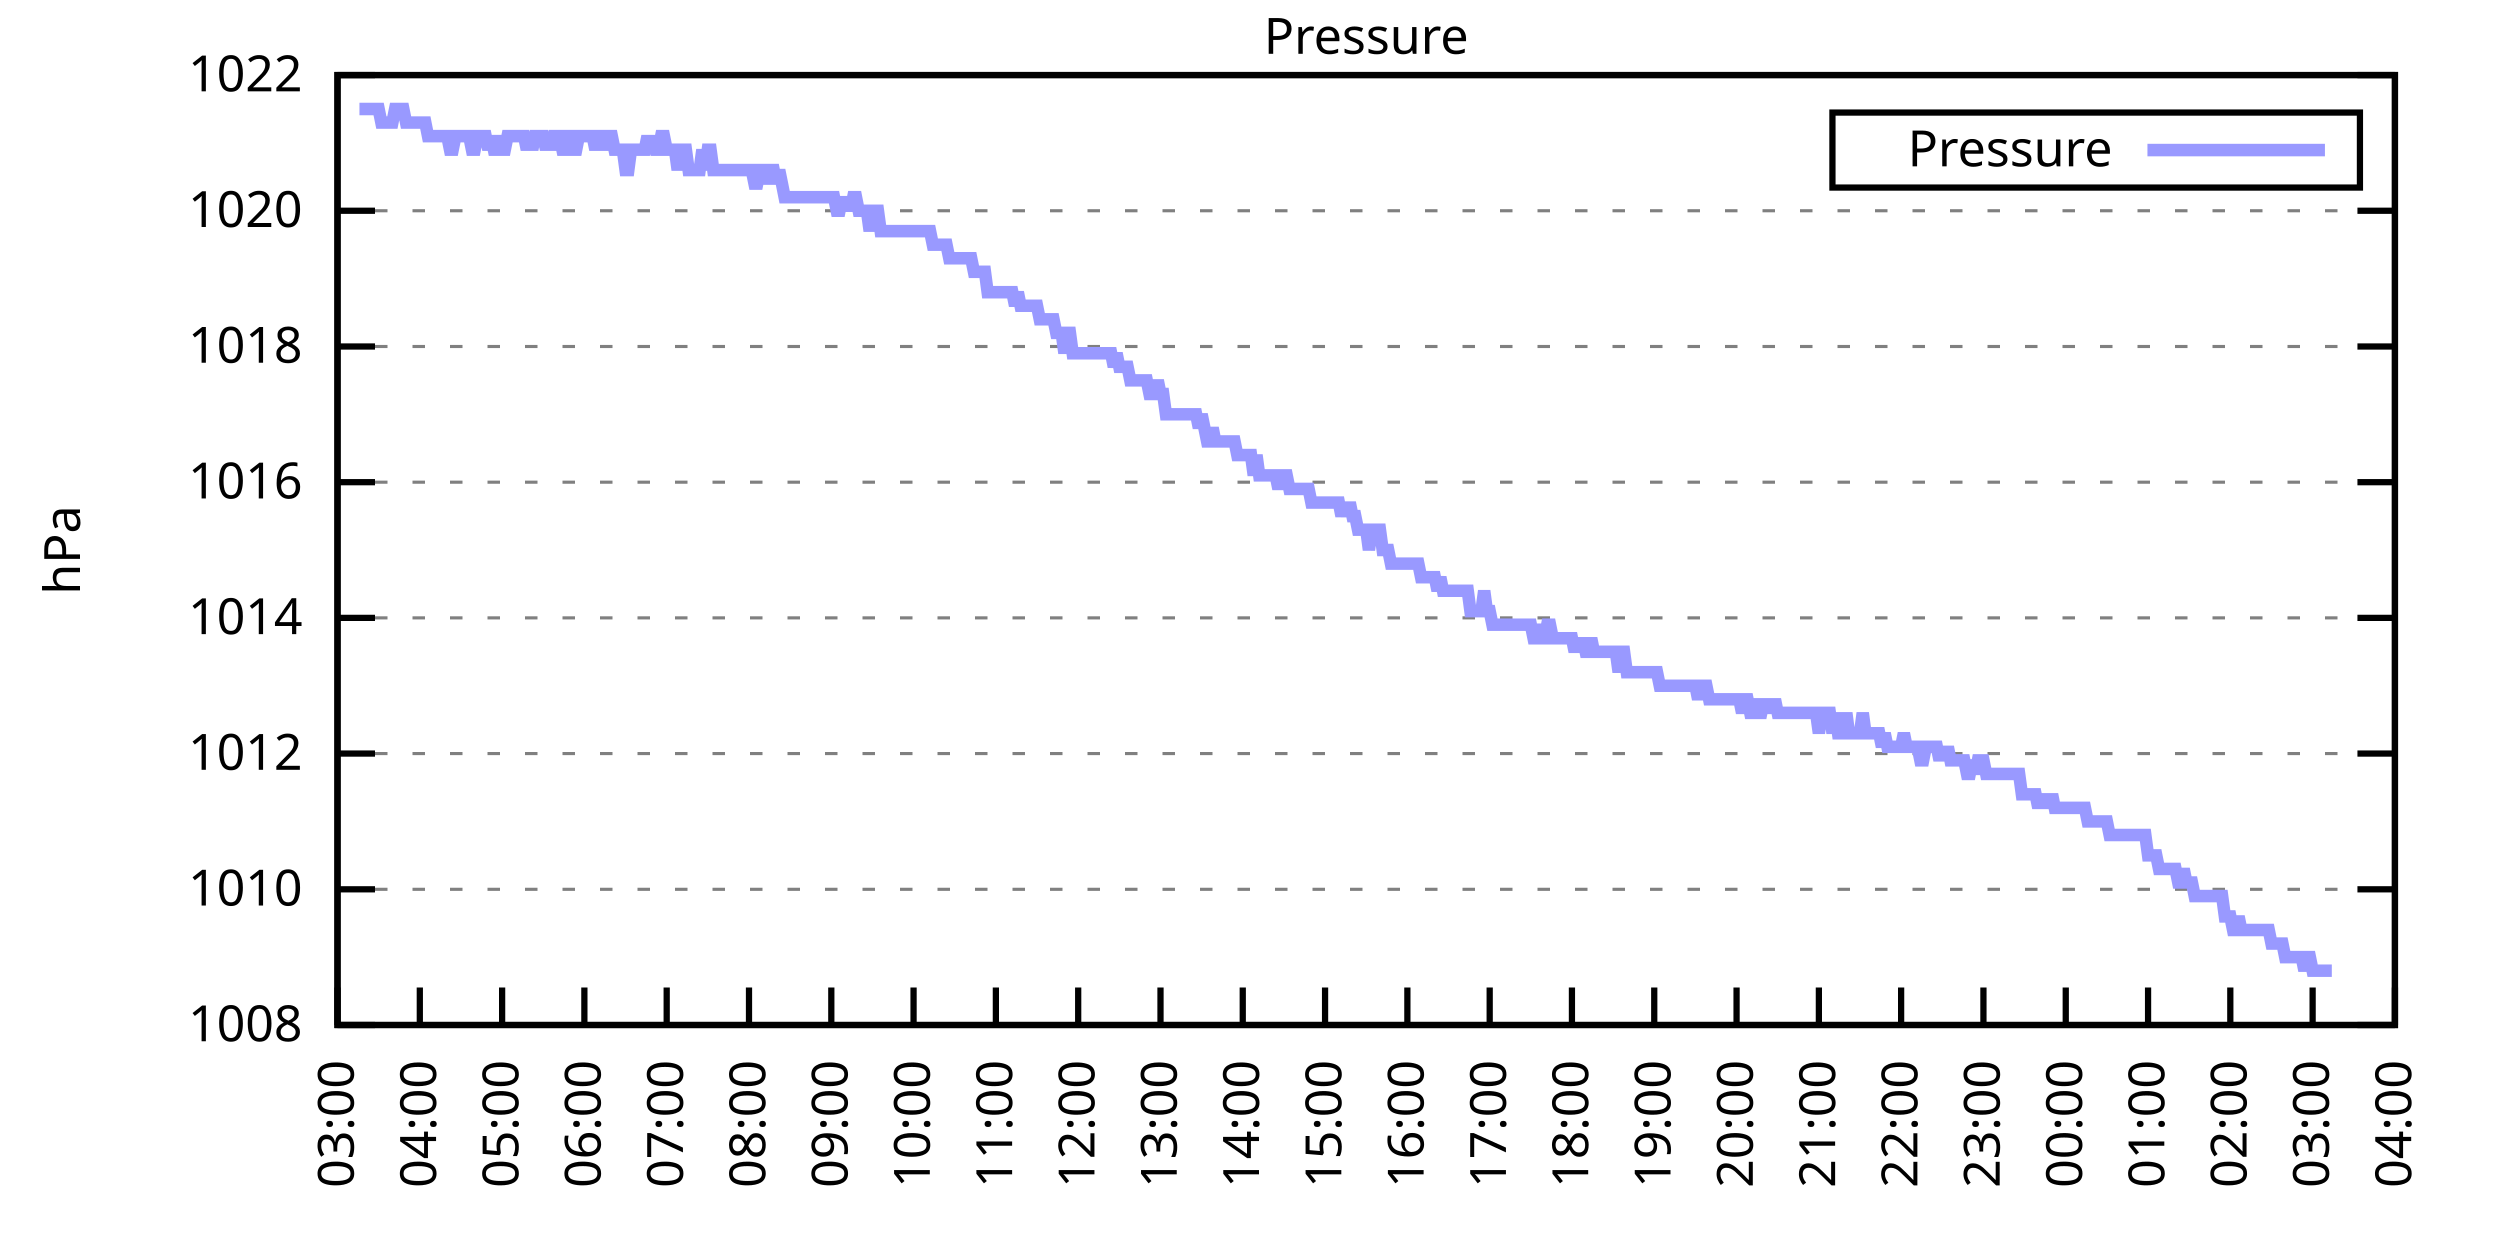
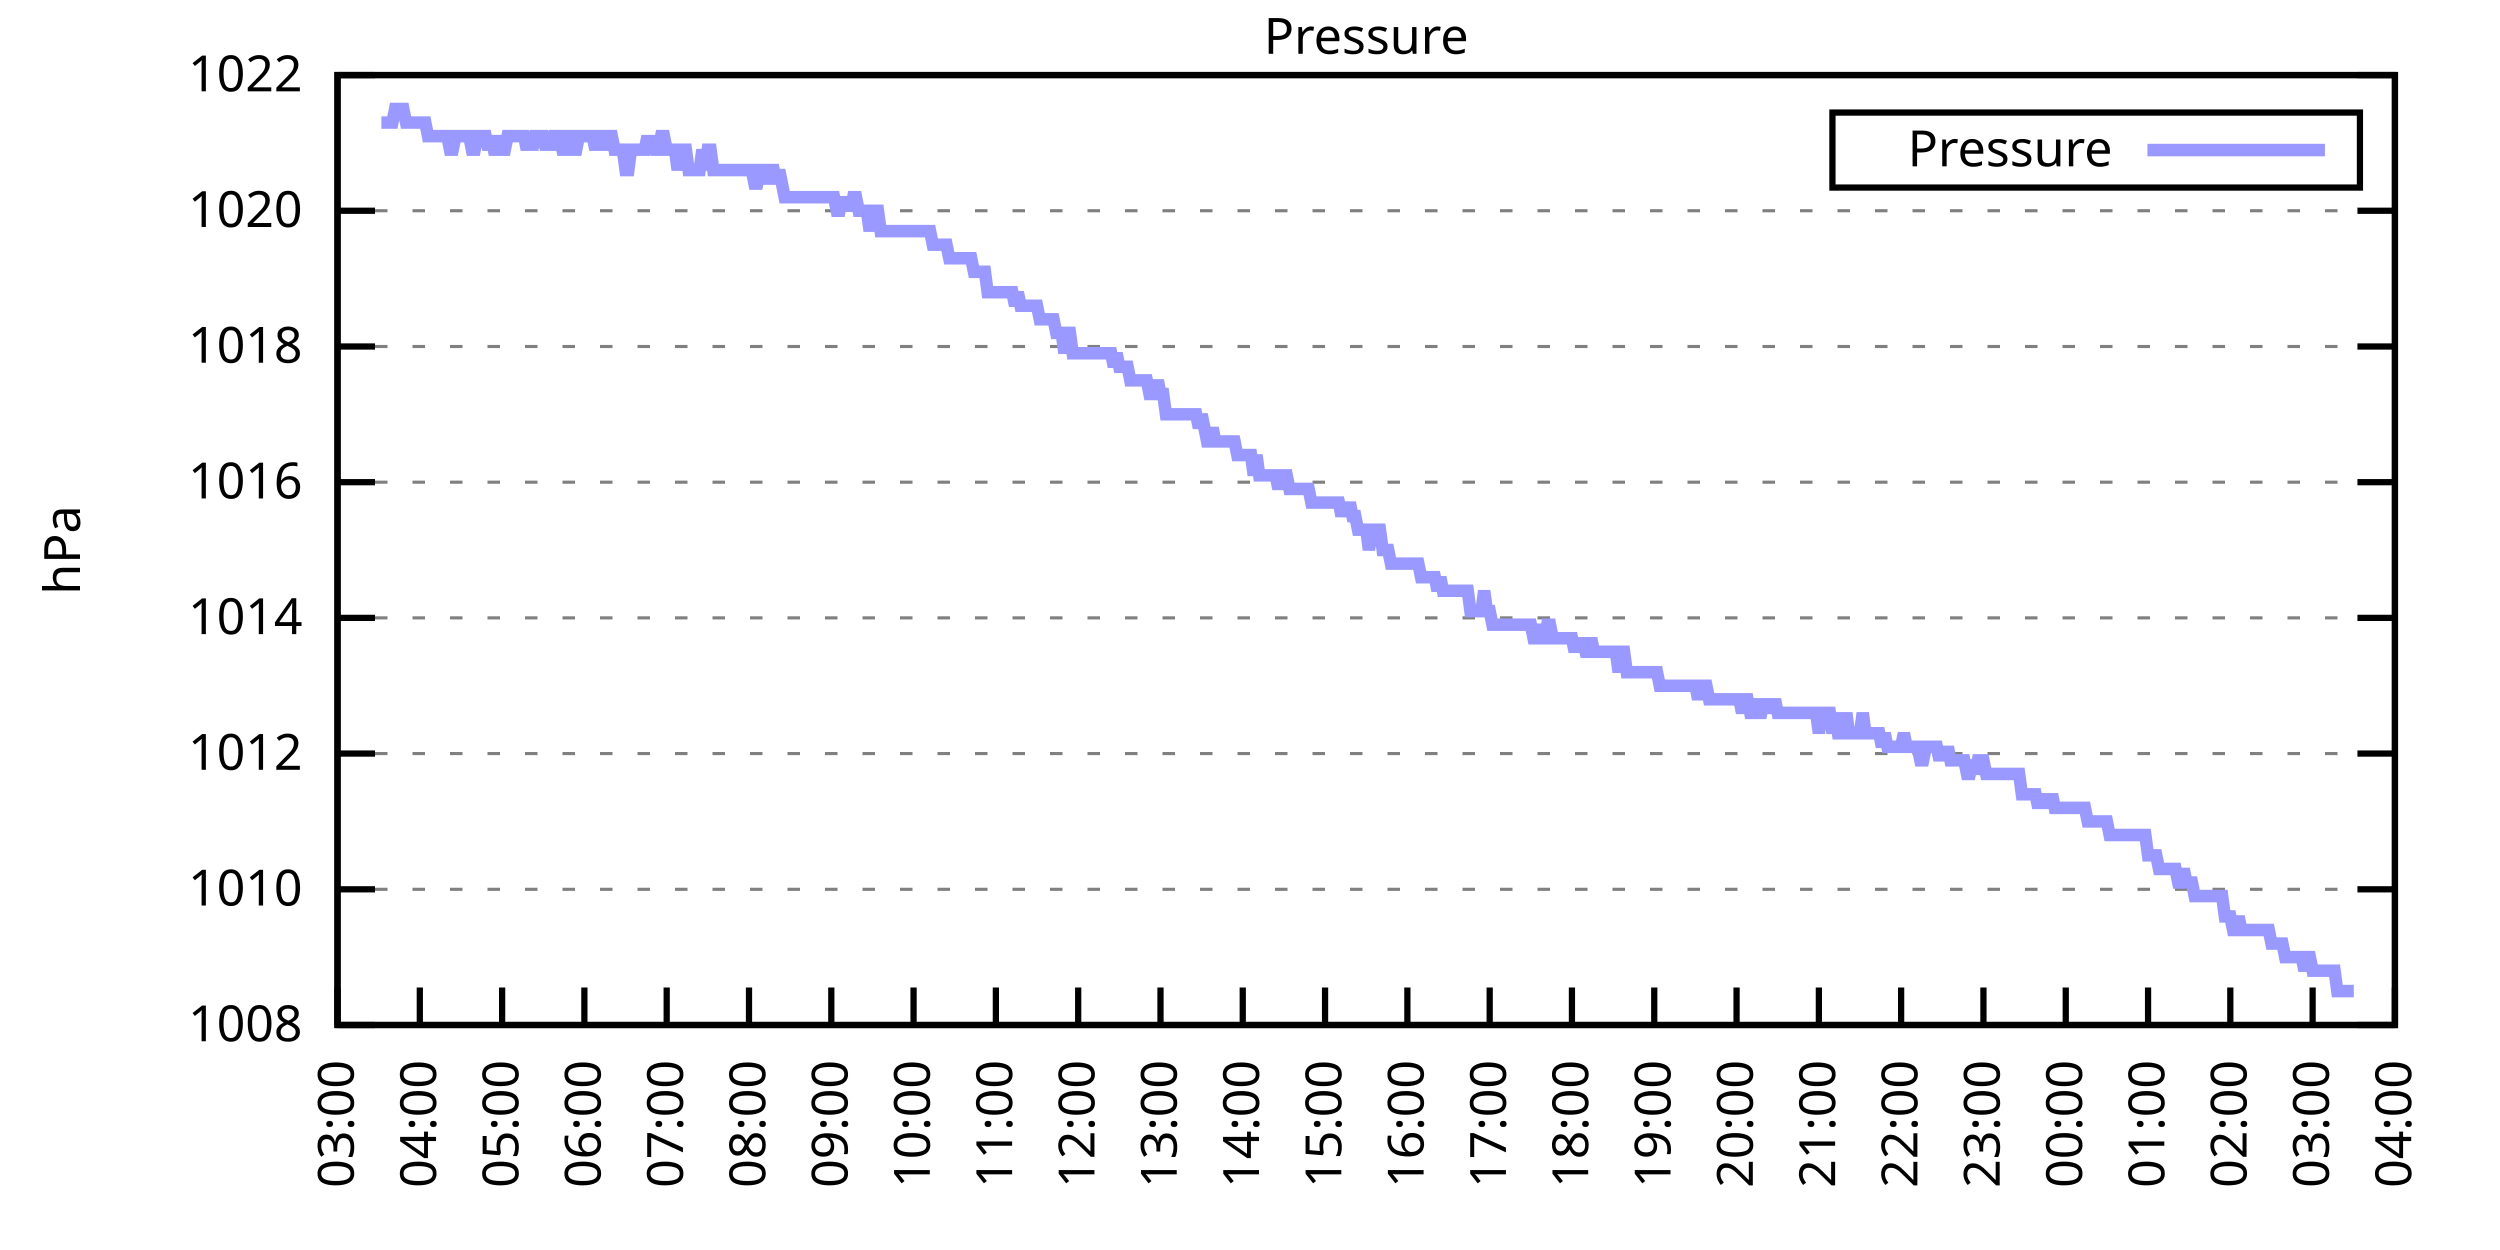
<svg xmlns="http://www.w3.org/2000/svg" xmlns:xlink="http://www.w3.org/1999/xlink" width="400" height="200" viewBox="0 0 400 200">
  <g id="gnuplot_canvas">
    <rect x="0" y="0" width="400" height="200" fill="none" />
    <defs>
      <circle id="gpDot" r="0.5" stroke-width="0.5" stroke="currentColor" />
      <path id="gpPt0" stroke-width="0.333" stroke="currentColor" d="M-1,0 h2 M0,-1 v2" />
      <path id="gpPt1" stroke-width="0.333" stroke="currentColor" d="M-1,-1 L1,1 M1,-1 L-1,1" />
      <path id="gpPt2" stroke-width="0.333" stroke="currentColor" d="M-1,0 L1,0 M0,-1 L0,1 M-1,-1 L1,1 M-1,1 L1,-1" />
      <rect id="gpPt3" stroke-width="0.333" stroke="currentColor" x="-1" y="-1" width="2" height="2" />
      <rect id="gpPt4" stroke-width="0.333" stroke="currentColor" fill="currentColor" x="-1" y="-1" width="2" height="2" />
      <circle id="gpPt5" stroke-width="0.333" stroke="currentColor" cx="0" cy="0" r="1" />
      <use xlink:href="#gpPt5" id="gpPt6" fill="currentColor" stroke="none" />
      <path id="gpPt7" stroke-width="0.333" stroke="currentColor" d="M0,-1.33 L-1.33,0.67 L1.33,0.67 z" />
      <use xlink:href="#gpPt7" id="gpPt8" fill="currentColor" stroke="none" />
      <use xlink:href="#gpPt7" id="gpPt9" stroke="currentColor" transform="rotate(180)" />
      <use xlink:href="#gpPt9" id="gpPt10" fill="currentColor" stroke="none" />
      <use xlink:href="#gpPt3" id="gpPt11" stroke="currentColor" transform="rotate(45)" />
      <use xlink:href="#gpPt11" id="gpPt12" fill="currentColor" stroke="none" />
      <path id="gpPt13" stroke-width="0.333" stroke="currentColor" d="M0,1.330 L1.265,0.411 L0.782,-1.067 L-0.782,-1.076 L-1.265,0.411 z" />
      <use xlink:href="#gpPt13" id="gpPt14" fill="currentColor" stroke="none" />
      <filter id="textbox" filterUnits="objectBoundingBox" x="0" y="0" height="1" width="1">
        <feFlood flood-color="white" flood-opacity="1" result="bgnd" />
        <feComposite in="SourceGraphic" in2="bgnd" operator="atop" />
      </filter>
      <filter id="greybox" filterUnits="objectBoundingBox" x="0" y="0" height="1" width="1">
        <feFlood flood-color="lightgrey" flood-opacity="1" result="grey" />
        <feComposite in="SourceGraphic" in2="grey" operator="atop" />
      </filter>
    </defs>
    <g fill="none" color="white" stroke="currentColor" stroke-width="1.00" stroke-linecap="butt" stroke-linejoin="miter">
</g>
    <g fill="none" color="black" stroke="currentColor" stroke-width="1.00" stroke-linecap="butt" stroke-linejoin="miter">
      <g stroke="none" shape-rendering="crispEdges">
        <polygon fill="rgb(255, 255, 255)" points="54.00,164.00 383.18,164.00 383.18,12.02 54.00,12.02 " />
      </g>
    </g>
    <g fill="none" color="black" stroke="currentColor" stroke-width="1.00" stroke-linecap="butt" stroke-linejoin="miter">
</g>
    <g fill="none" color="black" stroke="black" stroke-width="0.50" stroke-linecap="butt" stroke-linejoin="miter">
</g>
    <g fill="none" color="gray" stroke="currentColor" stroke-width="0.50" stroke-linecap="butt" stroke-linejoin="miter">
      <path stroke="gray" stroke-dasharray="2,4" class="gridline" d="M54.00,164.00 L383.19,164.00  " />
    </g>
    <g fill="none" color="gray" stroke="gray" stroke-width="1.00" stroke-linecap="butt" stroke-linejoin="miter">
</g>
    <g fill="none" color="black" stroke="currentColor" stroke-width="1.00" stroke-linecap="butt" stroke-linejoin="miter">
      <path stroke="black" d="M54.00,164.00 L60.00,164.00 M383.19,164.00 L377.19,164.00  " />
      <g transform="translate(48.40,166.60)" stroke="none" fill="black" font-family="Sans" font-size="8.00" text-anchor="end">
        <text>
          <tspan font-family="Sans"> 1008</tspan>
        </text>
      </g>
    </g>
    <g fill="none" color="black" stroke="currentColor" stroke-width="1.00" stroke-linecap="butt" stroke-linejoin="miter">
</g>
    <g fill="none" color="black" stroke="black" stroke-width="0.50" stroke-linecap="butt" stroke-linejoin="miter">
</g>
    <g fill="none" color="gray" stroke="currentColor" stroke-width="0.50" stroke-linecap="butt" stroke-linejoin="miter">
      <path stroke="gray" stroke-dasharray="2,4" class="gridline" d="M54.00,142.29 L383.19,142.29  " />
    </g>
    <g fill="none" color="gray" stroke="gray" stroke-width="1.00" stroke-linecap="butt" stroke-linejoin="miter">
</g>
    <g fill="none" color="black" stroke="currentColor" stroke-width="1.00" stroke-linecap="butt" stroke-linejoin="miter">
      <path stroke="black" d="M54.00,142.29 L60.00,142.29 M383.19,142.29 L377.19,142.29  " />
      <g transform="translate(48.40,144.89)" stroke="none" fill="black" font-family="Sans" font-size="8.00" text-anchor="end">
        <text>
          <tspan font-family="Sans"> 1010</tspan>
        </text>
      </g>
    </g>
    <g fill="none" color="black" stroke="currentColor" stroke-width="1.00" stroke-linecap="butt" stroke-linejoin="miter">
</g>
    <g fill="none" color="black" stroke="black" stroke-width="0.50" stroke-linecap="butt" stroke-linejoin="miter">
</g>
    <g fill="none" color="gray" stroke="currentColor" stroke-width="0.50" stroke-linecap="butt" stroke-linejoin="miter">
      <path stroke="gray" stroke-dasharray="2,4" class="gridline" d="M54.00,120.57 L383.19,120.57  " />
    </g>
    <g fill="none" color="gray" stroke="gray" stroke-width="1.00" stroke-linecap="butt" stroke-linejoin="miter">
</g>
    <g fill="none" color="black" stroke="currentColor" stroke-width="1.00" stroke-linecap="butt" stroke-linejoin="miter">
      <path stroke="black" d="M54.00,120.57 L60.00,120.57 M383.19,120.57 L377.19,120.57  " />
      <g transform="translate(48.40,123.17)" stroke="none" fill="black" font-family="Sans" font-size="8.00" text-anchor="end">
        <text>
          <tspan font-family="Sans"> 1012</tspan>
        </text>
      </g>
    </g>
    <g fill="none" color="black" stroke="currentColor" stroke-width="1.00" stroke-linecap="butt" stroke-linejoin="miter">
</g>
    <g fill="none" color="black" stroke="black" stroke-width="0.50" stroke-linecap="butt" stroke-linejoin="miter">
</g>
    <g fill="none" color="gray" stroke="currentColor" stroke-width="0.50" stroke-linecap="butt" stroke-linejoin="miter">
      <path stroke="gray" stroke-dasharray="2,4" class="gridline" d="M54.00,98.86 L383.19,98.86  " />
    </g>
    <g fill="none" color="gray" stroke="gray" stroke-width="1.00" stroke-linecap="butt" stroke-linejoin="miter">
</g>
    <g fill="none" color="black" stroke="currentColor" stroke-width="1.00" stroke-linecap="butt" stroke-linejoin="miter">
      <path stroke="black" d="M54.00,98.86 L60.00,98.86 M383.19,98.86 L377.19,98.86  " />
      <g transform="translate(48.40,101.46)" stroke="none" fill="black" font-family="Sans" font-size="8.00" text-anchor="end">
        <text>
          <tspan font-family="Sans"> 1014</tspan>
        </text>
      </g>
    </g>
    <g fill="none" color="black" stroke="currentColor" stroke-width="1.00" stroke-linecap="butt" stroke-linejoin="miter">
</g>
    <g fill="none" color="black" stroke="black" stroke-width="0.50" stroke-linecap="butt" stroke-linejoin="miter">
</g>
    <g fill="none" color="gray" stroke="currentColor" stroke-width="0.50" stroke-linecap="butt" stroke-linejoin="miter">
      <path stroke="gray" stroke-dasharray="2,4" class="gridline" d="M54.00,77.15 L383.19,77.15  " />
    </g>
    <g fill="none" color="gray" stroke="gray" stroke-width="1.00" stroke-linecap="butt" stroke-linejoin="miter">
</g>
    <g fill="none" color="black" stroke="currentColor" stroke-width="1.00" stroke-linecap="butt" stroke-linejoin="miter">
      <path stroke="black" d="M54.00,77.15 L60.00,77.15 M383.19,77.15 L377.19,77.15  " />
      <g transform="translate(48.40,79.75)" stroke="none" fill="black" font-family="Sans" font-size="8.00" text-anchor="end">
        <text>
          <tspan font-family="Sans"> 1016</tspan>
        </text>
      </g>
    </g>
    <g fill="none" color="black" stroke="currentColor" stroke-width="1.00" stroke-linecap="butt" stroke-linejoin="miter">
</g>
    <g fill="none" color="black" stroke="black" stroke-width="0.50" stroke-linecap="butt" stroke-linejoin="miter">
</g>
    <g fill="none" color="gray" stroke="currentColor" stroke-width="0.50" stroke-linecap="butt" stroke-linejoin="miter">
      <path stroke="gray" stroke-dasharray="2,4" class="gridline" d="M54.00,55.44 L383.19,55.44  " />
    </g>
    <g fill="none" color="gray" stroke="gray" stroke-width="1.00" stroke-linecap="butt" stroke-linejoin="miter">
</g>
    <g fill="none" color="black" stroke="currentColor" stroke-width="1.00" stroke-linecap="butt" stroke-linejoin="miter">
      <path stroke="black" d="M54.00,55.44 L60.00,55.44 M383.19,55.44 L377.19,55.44  " />
      <g transform="translate(48.40,58.04)" stroke="none" fill="black" font-family="Sans" font-size="8.00" text-anchor="end">
        <text>
          <tspan font-family="Sans"> 1018</tspan>
        </text>
      </g>
    </g>
    <g fill="none" color="black" stroke="currentColor" stroke-width="1.00" stroke-linecap="butt" stroke-linejoin="miter">
</g>
    <g fill="none" color="black" stroke="black" stroke-width="0.50" stroke-linecap="butt" stroke-linejoin="miter">
</g>
    <g fill="none" color="gray" stroke="currentColor" stroke-width="0.50" stroke-linecap="butt" stroke-linejoin="miter">
      <path stroke="gray" stroke-dasharray="2,4" class="gridline" d="M54.00,33.72 L383.19,33.72  " />
    </g>
    <g fill="none" color="gray" stroke="gray" stroke-width="1.00" stroke-linecap="butt" stroke-linejoin="miter">
</g>
    <g fill="none" color="black" stroke="currentColor" stroke-width="1.00" stroke-linecap="butt" stroke-linejoin="miter">
      <path stroke="black" d="M54.00,33.72 L60.00,33.72 M383.19,33.72 L377.19,33.72  " />
      <g transform="translate(48.40,36.32)" stroke="none" fill="black" font-family="Sans" font-size="8.00" text-anchor="end">
        <text>
          <tspan font-family="Sans"> 1020</tspan>
        </text>
      </g>
    </g>
    <g fill="none" color="black" stroke="currentColor" stroke-width="1.00" stroke-linecap="butt" stroke-linejoin="miter">
</g>
    <g fill="none" color="black" stroke="black" stroke-width="0.50" stroke-linecap="butt" stroke-linejoin="miter">
</g>
    <g fill="none" color="gray" stroke="currentColor" stroke-width="0.50" stroke-linecap="butt" stroke-linejoin="miter">
      <path stroke="gray" stroke-dasharray="2,4" class="gridline" d="M54.00,12.01 L383.19,12.01  " />
    </g>
    <g fill="none" color="gray" stroke="gray" stroke-width="1.00" stroke-linecap="butt" stroke-linejoin="miter">
</g>
    <g fill="none" color="black" stroke="currentColor" stroke-width="1.00" stroke-linecap="butt" stroke-linejoin="miter">
      <path stroke="black" d="M54.00,12.01 L60.00,12.01 M383.19,12.01 L377.19,12.01  " />
      <g transform="translate(48.40,14.61)" stroke="none" fill="black" font-family="Sans" font-size="8.00" text-anchor="end">
        <text>
          <tspan font-family="Sans"> 1022</tspan>
        </text>
      </g>
    </g>
    <g fill="none" color="black" stroke="currentColor" stroke-width="1.00" stroke-linecap="butt" stroke-linejoin="miter">
      <path stroke="black" d="M54.00,164.00 L54.00,158.00  " />
      <g transform="translate(56.60,169.60) rotate(270.00)" stroke="none" fill="black" font-family="Sans" font-size="8.00" text-anchor="end">
        <text>
          <tspan font-family="Sans">03:00</tspan>
        </text>
      </g>
    </g>
    <g fill="none" color="black" stroke="currentColor" stroke-width="1.00" stroke-linecap="butt" stroke-linejoin="miter">
      <path stroke="black" d="M67.17,164.00 L67.17,158.00  " />
      <g transform="translate(69.77,169.60) rotate(270.00)" stroke="none" fill="black" font-family="Sans" font-size="8.00" text-anchor="end">
        <text>
          <tspan font-family="Sans">04:00</tspan>
        </text>
      </g>
    </g>
    <g fill="none" color="black" stroke="currentColor" stroke-width="1.00" stroke-linecap="butt" stroke-linejoin="miter">
      <path stroke="black" d="M80.34,164.00 L80.34,158.00  " />
      <g transform="translate(82.94,169.60) rotate(270.00)" stroke="none" fill="black" font-family="Sans" font-size="8.00" text-anchor="end">
        <text>
          <tspan font-family="Sans">05:00</tspan>
        </text>
      </g>
    </g>
    <g fill="none" color="black" stroke="currentColor" stroke-width="1.00" stroke-linecap="butt" stroke-linejoin="miter">
      <path stroke="black" d="M93.50,164.00 L93.50,158.00  " />
      <g transform="translate(96.10,169.60) rotate(270.00)" stroke="none" fill="black" font-family="Sans" font-size="8.00" text-anchor="end">
        <text>
          <tspan font-family="Sans">06:00</tspan>
        </text>
      </g>
    </g>
    <g fill="none" color="black" stroke="currentColor" stroke-width="1.00" stroke-linecap="butt" stroke-linejoin="miter">
      <path stroke="black" d="M106.67,164.00 L106.67,158.00  " />
      <g transform="translate(109.27,169.60) rotate(270.00)" stroke="none" fill="black" font-family="Sans" font-size="8.00" text-anchor="end">
        <text>
          <tspan font-family="Sans">07:00</tspan>
        </text>
      </g>
    </g>
    <g fill="none" color="black" stroke="currentColor" stroke-width="1.00" stroke-linecap="butt" stroke-linejoin="miter">
      <path stroke="black" d="M119.84,164.00 L119.84,158.00  " />
      <g transform="translate(122.44,169.60) rotate(270.00)" stroke="none" fill="black" font-family="Sans" font-size="8.00" text-anchor="end">
        <text>
          <tspan font-family="Sans">08:00</tspan>
        </text>
      </g>
    </g>
    <g fill="none" color="black" stroke="currentColor" stroke-width="1.00" stroke-linecap="butt" stroke-linejoin="miter">
      <path stroke="black" d="M133.01,164.00 L133.01,158.00  " />
      <g transform="translate(135.61,169.60) rotate(270.00)" stroke="none" fill="black" font-family="Sans" font-size="8.00" text-anchor="end">
        <text>
          <tspan font-family="Sans">09:00</tspan>
        </text>
      </g>
    </g>
    <g fill="none" color="black" stroke="currentColor" stroke-width="1.00" stroke-linecap="butt" stroke-linejoin="miter">
      <path stroke="black" d="M146.17,164.00 L146.17,158.00  " />
      <g transform="translate(148.77,169.60) rotate(270.00)" stroke="none" fill="black" font-family="Sans" font-size="8.00" text-anchor="end">
        <text>
          <tspan font-family="Sans">10:00</tspan>
        </text>
      </g>
    </g>
    <g fill="none" color="black" stroke="currentColor" stroke-width="1.00" stroke-linecap="butt" stroke-linejoin="miter">
      <path stroke="black" d="M159.34,164.00 L159.34,158.00  " />
      <g transform="translate(161.94,169.60) rotate(270.00)" stroke="none" fill="black" font-family="Sans" font-size="8.00" text-anchor="end">
        <text>
          <tspan font-family="Sans">11:00</tspan>
        </text>
      </g>
    </g>
    <g fill="none" color="black" stroke="currentColor" stroke-width="1.00" stroke-linecap="butt" stroke-linejoin="miter">
      <path stroke="black" d="M172.51,164.00 L172.51,158.00  " />
      <g transform="translate(175.11,169.60) rotate(270.00)" stroke="none" fill="black" font-family="Sans" font-size="8.00" text-anchor="end">
        <text>
          <tspan font-family="Sans">12:00</tspan>
        </text>
      </g>
    </g>
    <g fill="none" color="black" stroke="currentColor" stroke-width="1.00" stroke-linecap="butt" stroke-linejoin="miter">
      <path stroke="black" d="M185.68,164.00 L185.68,158.00  " />
      <g transform="translate(188.28,169.60) rotate(270.00)" stroke="none" fill="black" font-family="Sans" font-size="8.00" text-anchor="end">
        <text>
          <tspan font-family="Sans">13:00</tspan>
        </text>
      </g>
    </g>
    <g fill="none" color="black" stroke="currentColor" stroke-width="1.00" stroke-linecap="butt" stroke-linejoin="miter">
      <path stroke="black" d="M198.84,164.00 L198.84,158.00  " />
      <g transform="translate(201.44,169.60) rotate(270.00)" stroke="none" fill="black" font-family="Sans" font-size="8.00" text-anchor="end">
        <text>
          <tspan font-family="Sans">14:00</tspan>
        </text>
      </g>
    </g>
    <g fill="none" color="black" stroke="currentColor" stroke-width="1.00" stroke-linecap="butt" stroke-linejoin="miter">
      <path stroke="black" d="M212.01,164.00 L212.01,158.00  " />
      <g transform="translate(214.61,169.60) rotate(270.00)" stroke="none" fill="black" font-family="Sans" font-size="8.00" text-anchor="end">
        <text>
          <tspan font-family="Sans">15:00</tspan>
        </text>
      </g>
    </g>
    <g fill="none" color="black" stroke="currentColor" stroke-width="1.00" stroke-linecap="butt" stroke-linejoin="miter">
      <path stroke="black" d="M225.18,164.00 L225.18,158.00  " />
      <g transform="translate(227.78,169.60) rotate(270.00)" stroke="none" fill="black" font-family="Sans" font-size="8.00" text-anchor="end">
        <text>
          <tspan font-family="Sans">16:00</tspan>
        </text>
      </g>
    </g>
    <g fill="none" color="black" stroke="currentColor" stroke-width="1.00" stroke-linecap="butt" stroke-linejoin="miter">
      <path stroke="black" d="M238.35,164.00 L238.35,158.00  " />
      <g transform="translate(240.95,169.60) rotate(270.00)" stroke="none" fill="black" font-family="Sans" font-size="8.00" text-anchor="end">
        <text>
          <tspan font-family="Sans">17:00</tspan>
        </text>
      </g>
    </g>
    <g fill="none" color="black" stroke="currentColor" stroke-width="1.00" stroke-linecap="butt" stroke-linejoin="miter">
      <path stroke="black" d="M251.51,164.00 L251.51,158.00  " />
      <g transform="translate(254.11,169.60) rotate(270.00)" stroke="none" fill="black" font-family="Sans" font-size="8.00" text-anchor="end">
        <text>
          <tspan font-family="Sans">18:00</tspan>
        </text>
      </g>
    </g>
    <g fill="none" color="black" stroke="currentColor" stroke-width="1.00" stroke-linecap="butt" stroke-linejoin="miter">
      <path stroke="black" d="M264.68,164.00 L264.68,158.00  " />
      <g transform="translate(267.28,169.60) rotate(270.00)" stroke="none" fill="black" font-family="Sans" font-size="8.00" text-anchor="end">
        <text>
          <tspan font-family="Sans">19:00</tspan>
        </text>
      </g>
    </g>
    <g fill="none" color="black" stroke="currentColor" stroke-width="1.00" stroke-linecap="butt" stroke-linejoin="miter">
      <path stroke="black" d="M277.85,164.00 L277.85,158.00  " />
      <g transform="translate(280.45,169.60) rotate(270.00)" stroke="none" fill="black" font-family="Sans" font-size="8.00" text-anchor="end">
        <text>
          <tspan font-family="Sans">20:00</tspan>
        </text>
      </g>
    </g>
    <g fill="none" color="black" stroke="currentColor" stroke-width="1.00" stroke-linecap="butt" stroke-linejoin="miter">
      <path stroke="black" d="M291.02,164.00 L291.02,158.00  " />
      <g transform="translate(293.62,169.60) rotate(270.00)" stroke="none" fill="black" font-family="Sans" font-size="8.00" text-anchor="end">
        <text>
          <tspan font-family="Sans">21:00</tspan>
        </text>
      </g>
    </g>
    <g fill="none" color="black" stroke="currentColor" stroke-width="1.00" stroke-linecap="butt" stroke-linejoin="miter">
      <path stroke="black" d="M304.18,164.00 L304.18,158.00  " />
      <g transform="translate(306.78,169.60) rotate(270.00)" stroke="none" fill="black" font-family="Sans" font-size="8.00" text-anchor="end">
        <text>
          <tspan font-family="Sans">22:00</tspan>
        </text>
      </g>
    </g>
    <g fill="none" color="black" stroke="currentColor" stroke-width="1.00" stroke-linecap="butt" stroke-linejoin="miter">
      <path stroke="black" d="M317.35,164.00 L317.35,158.00  " />
      <g transform="translate(319.95,169.60) rotate(270.00)" stroke="none" fill="black" font-family="Sans" font-size="8.00" text-anchor="end">
        <text>
          <tspan font-family="Sans">23:00</tspan>
        </text>
      </g>
    </g>
    <g fill="none" color="black" stroke="currentColor" stroke-width="1.00" stroke-linecap="butt" stroke-linejoin="miter">
      <path stroke="black" d="M330.52,164.00 L330.52,158.00  " />
      <g transform="translate(333.12,169.60) rotate(270.00)" stroke="none" fill="black" font-family="Sans" font-size="8.00" text-anchor="end">
        <text>
          <tspan font-family="Sans">00:00</tspan>
        </text>
      </g>
    </g>
    <g fill="none" color="black" stroke="currentColor" stroke-width="1.00" stroke-linecap="butt" stroke-linejoin="miter">
      <path stroke="black" d="M343.69,164.00 L343.69,158.00  " />
      <g transform="translate(346.29,169.60) rotate(270.00)" stroke="none" fill="black" font-family="Sans" font-size="8.00" text-anchor="end">
        <text>
          <tspan font-family="Sans">01:00</tspan>
        </text>
      </g>
    </g>
    <g fill="none" color="black" stroke="currentColor" stroke-width="1.00" stroke-linecap="butt" stroke-linejoin="miter">
      <path stroke="black" d="M356.85,164.00 L356.85,158.00  " />
      <g transform="translate(359.45,169.60) rotate(270.00)" stroke="none" fill="black" font-family="Sans" font-size="8.00" text-anchor="end">
        <text>
          <tspan font-family="Sans">02:00</tspan>
        </text>
      </g>
    </g>
    <g fill="none" color="black" stroke="currentColor" stroke-width="1.00" stroke-linecap="butt" stroke-linejoin="miter">
      <path stroke="black" d="M370.02,164.00 L370.02,158.00  " />
      <g transform="translate(372.62,169.60) rotate(270.00)" stroke="none" fill="black" font-family="Sans" font-size="8.00" text-anchor="end">
        <text>
          <tspan font-family="Sans">03:00</tspan>
        </text>
      </g>
    </g>
    <g fill="none" color="black" stroke="currentColor" stroke-width="1.00" stroke-linecap="butt" stroke-linejoin="miter">
      <path stroke="black" d="M383.19,164.00 L383.19,158.00  " />
      <g transform="translate(385.79,169.60) rotate(270.00)" stroke="none" fill="black" font-family="Sans" font-size="8.00" text-anchor="end">
        <text>
          <tspan font-family="Sans">04:00</tspan>
        </text>
      </g>
    </g>
    <g fill="none" color="black" stroke="currentColor" stroke-width="1.00" stroke-linecap="butt" stroke-linejoin="miter">
</g>
    <g fill="none" color="black" stroke="currentColor" stroke-width="1.00" stroke-linecap="butt" stroke-linejoin="miter">
      <path stroke="black" d="M54.00,12.01 L54.00,164.00 L383.19,164.00 L383.19,12.01 L54.00,12.01 Z  " />
    </g>
    <g fill="none" color="black" stroke="currentColor" stroke-width="1.00" stroke-linecap="butt" stroke-linejoin="miter">
</g>
    <g fill="none" color="black" stroke="currentColor" stroke-width="1.00" stroke-linecap="butt" stroke-linejoin="miter">
      <path stroke="black" d="M293.19,30.01 L293.19,18.01 L377.59,18.01 L377.59,30.01 L293.19,30.01 Z  " />
    </g>
    <g id="Pressure_plot_1">
      <g fill="none" color="white" stroke="black" stroke-width="2.00" stroke-linecap="butt" stroke-linejoin="miter">
</g>
      <g fill="none" color="black" stroke="currentColor" stroke-width="2.00" stroke-linecap="butt" stroke-linejoin="miter">
        <g transform="translate(337.99,26.61)" stroke="none" fill="black" font-family="Sans" font-size="8.00" text-anchor="end">
          <text>
            <tspan font-family="Sans">Pressure</tspan>
          </text>
        </g>
      </g>
      <g fill="none" color="black" stroke="currentColor" stroke-width="2.00" stroke-linecap="butt" stroke-linejoin="miter">
-         <path stroke="rgb(153, 153, 255)" d="M343.59,24.01 L371.99,24.01 M57.51,17.44 L57.95,17.44 L58.39,17.44 L58.83,17.44 L59.27,17.44 L59.71,17.44   L60.14,17.44 L60.58,17.44 L61.02,19.61 L61.46,19.61 L61.90,19.61 L62.34,19.61 L62.78,19.61 L63.22,17.44   L63.66,17.44 L64.10,17.44 L64.53,17.44 L64.97,19.61 L65.41,19.61 L65.85,19.61 L66.29,19.61 L66.73,19.61   L67.17,19.61 L67.61,19.61 L68.05,19.61 L68.48,21.78 L68.92,21.78 L69.36,21.78 L69.80,21.78 L70.24,21.78   L70.68,21.78 L71.12,21.78 L71.56,21.78 L72.00,23.95 L72.43,23.95 L72.87,21.78 L73.31,21.78 L73.75,21.78   L74.19,21.78 L74.63,21.78 L75.07,21.78 L75.51,23.95 L75.95,23.95 L76.38,21.78 L76.82,21.78 L77.26,21.78   L77.70,21.78 L78.14,23.95 L78.58,21.78 L79.02,23.95 L79.46,23.95 L79.90,21.78 L80.34,23.95 L80.77,23.95   L81.21,21.78 L81.65,21.78 L82.09,21.78 L82.53,21.78 L82.97,21.78 L83.41,21.78 L83.85,21.78 L84.29,23.95   L84.72,21.78 L85.16,23.95 L85.60,21.78 L86.04,21.78 L86.48,21.78 L86.92,21.78 L87.36,23.95 L87.80,21.78   L88.24,23.95 L88.67,21.78 L89.11,21.78 L89.55,21.78 L89.99,23.95 L90.43,23.95 L90.87,21.78 L91.31,21.78   L91.75,23.95 L92.19,23.95 L92.62,21.78 L93.06,21.78 L93.50,21.78 L93.94,21.78 L94.38,21.78 L94.82,21.78   L95.26,23.95 L95.70,21.78 L96.14,21.78 L96.58,21.78 L97.01,23.95 L97.45,21.78 L97.89,21.78 L98.33,23.95   L98.77,23.95 L99.21,23.95 L99.65,23.95 L100.09,27.21 L100.53,27.21 L100.96,23.95 L101.40,23.95 L101.84,23.95   L102.28,23.95 L102.72,23.95 L103.16,23.95 L103.60,21.78 L104.04,23.95 L104.48,21.78 L104.91,23.95 L105.35,23.95   L105.79,21.78 L106.23,21.78 L106.67,23.95 L107.11,23.95 L107.55,23.95 L107.99,23.95 L108.43,27.21 L108.87,23.95   L109.30,23.95 L109.74,23.95 L110.18,27.21 L110.62,27.21 L111.06,27.21 L111.50,27.21 L111.94,27.21 L112.38,23.95   L112.82,27.21 L113.25,23.95 L113.69,23.95 L114.13,27.21 L114.57,27.21 L115.01,27.21 L115.45,27.21 L115.89,27.21   L116.33,27.21 L116.77,27.21 L117.20,27.21 L117.64,27.21 L118.08,27.21 L118.52,27.21 L118.96,27.21 L119.40,27.21   L119.84,27.21 L120.28,27.21 L120.72,29.38 L121.15,29.38 L121.59,27.21 L122.03,27.21 L122.47,29.38 L122.91,27.21   L123.35,27.21 L123.79,27.21 L124.23,29.38 L124.67,27.21 L125.11,29.38 L125.54,31.55 L125.98,31.55 L126.42,31.55   L126.86,31.55 L127.30,31.55 L127.74,31.55 L128.18,31.55 L128.62,31.55 L129.06,31.55 L129.49,31.55 L129.93,31.55   L130.37,31.55 L130.81,31.55 L131.25,31.55 L131.69,31.55 L132.13,31.55 L132.57,31.55 L133.01,31.55 L133.44,31.55   L133.88,33.72 L134.32,33.72 L134.76,31.55 L135.20,33.72 L135.64,31.55 L136.08,33.72 L136.52,31.55 L136.96,31.55   L137.39,33.72 L137.83,33.72 L138.27,33.72 L138.71,33.72 L139.15,36.98 L139.59,33.72 L140.03,33.72 L140.47,33.72   L140.91,36.98 L141.35,36.98 L141.78,36.98 L142.22,36.98 L142.66,36.98 L143.10,36.98 L143.54,36.98 L143.98,36.98   L144.42,36.98 L144.86,36.98 L145.30,36.98 L145.73,36.98 L146.17,36.98 L146.61,36.98 L147.05,36.98 L147.49,36.98   L147.93,36.98 L148.37,36.98 L148.81,36.98 L149.25,39.15 L149.68,39.15 L150.12,39.15 L150.56,39.15 L151.00,39.15   L151.44,39.15 L151.88,41.32 L152.32,41.32 L152.76,41.32 L153.20,41.32 L153.63,41.32 L154.07,41.32 L154.51,41.32   L154.95,41.32 L155.39,41.32 L155.83,43.49 L156.27,43.49 L156.71,43.49 L157.15,43.49 L157.59,43.49 L158.02,46.75   L158.46,46.75 L158.90,46.75 L159.34,46.75 L159.78,46.75 L160.22,46.75 L160.66,46.75 L161.10,46.75 L161.54,46.75   L161.97,46.75 L162.41,48.92 L162.85,46.75 L163.29,48.92 L163.73,48.92 L164.17,48.92 L164.61,48.92 L165.05,48.92   L165.49,48.92 L165.92,48.92 L166.36,51.09 L166.80,51.09 L167.24,51.09 L167.68,51.09 L168.12,51.09 L168.56,51.09   L169.00,53.26 L169.44,53.26 L169.87,53.26 L170.31,56.52 L170.75,53.26 L171.19,53.26 L171.63,56.52 L172.07,56.52   L172.51,56.52 L172.95,56.52 L173.39,56.52 L173.83,56.52 L174.26,56.52 L174.70,56.52 L175.14,56.52 L175.58,56.52   L176.02,56.52 L176.46,56.52 L176.90,56.52 L177.34,56.52 L177.78,56.52 L178.21,58.69 L178.65,56.52 L179.09,58.69   L179.53,58.69 L179.97,58.69 L180.41,58.69 L180.85,60.86 L181.29,60.86 L181.73,60.86 L182.16,60.86 L182.60,60.86   L183.04,60.86 L183.48,60.86 L183.92,63.04 L184.36,63.04 L184.80,63.04 L185.24,60.86 L185.68,63.04 L186.11,63.04   L186.55,66.29 L186.99,66.29 L187.43,66.29 L187.87,66.29 L188.31,66.29 L188.75,66.29 L189.19,66.29 L189.63,66.29   L190.07,66.29 L190.50,66.29 L190.94,66.29 L191.38,66.29 L191.82,68.46 L192.26,66.29 L192.70,68.46 L193.14,70.63   L193.58,70.63 L194.02,68.46 L194.45,70.63 L194.89,70.63 L195.33,70.63 L195.77,70.63 L196.21,70.63 L196.65,70.63   L197.09,70.63 L197.53,70.63 L197.97,72.81 L198.40,72.81 L198.84,72.81 L199.28,72.81 L199.72,72.81 L200.16,72.81   L200.60,76.06 L201.04,72.81 L201.48,76.06 L201.92,76.06 L202.35,76.06 L202.79,76.06 L203.23,76.06 L203.67,76.06   L204.11,76.06 L204.55,78.23 L204.99,76.06 L205.43,76.06 L205.87,76.06 L206.31,78.23 L206.74,78.23 L207.18,78.23   L207.62,78.23 L208.06,78.23 L208.50,78.23 L208.94,78.23 L209.38,78.23 L209.82,80.41 L210.26,80.41 L210.69,80.41   L211.13,80.41 L211.57,80.41 L212.01,80.41 L212.45,80.41 L212.89,80.41 L213.33,80.41 L213.77,80.41 L214.21,80.41   L214.64,82.58 L215.08,80.41 L215.52,82.58 L215.96,80.41 L216.40,82.58 L216.84,82.58 L217.28,84.75 L217.72,84.75   L218.16,84.75 L218.60,84.75 L219.03,88.00 L219.47,84.75 L219.91,84.75 L220.35,84.75 L220.79,84.75 L221.23,88.00   L221.67,88.00 L222.11,88.00 L222.55,90.18 L222.98,90.18 L223.42,90.18 L223.86,90.18 L224.30,90.18 L224.74,90.18   L225.18,90.18 L225.62,90.18 L226.06,90.18 L226.50,90.18 L226.93,90.18 L227.37,92.35 L227.81,92.35 L228.25,92.35   L228.69,92.35 L229.13,92.35 L229.57,92.35 L230.01,94.52 L230.45,92.35 L230.88,94.52 L231.32,94.52 L231.76,94.52   L232.20,94.52 L232.64,94.52 L233.08,94.52 L233.52,94.52 L233.96,94.52 L234.40,94.52 L234.84,94.52 L235.27,97.78   L235.71,97.78 L236.15,97.78 L236.59,97.78 L237.03,97.78 L237.47,94.52 L237.91,97.78 L238.35,97.78 L238.79,99.95   L239.22,99.95 L239.66,99.95 L240.10,99.95 L240.54,99.95 L240.98,99.95 L241.42,99.95 L241.86,99.95 L242.30,99.95   L242.74,99.95 L243.17,99.95 L243.61,99.95 L244.05,99.95 L244.49,99.95 L244.93,99.95 L245.37,102.12 L245.81,102.12   L246.25,99.95 L246.69,102.12 L247.12,102.12 L247.56,99.95 L248.00,99.95 L248.44,102.12 L248.88,102.12 L249.32,102.12   L249.76,102.12 L250.20,102.12 L250.64,102.12 L251.08,102.12 L251.51,102.12 L251.95,104.29 L252.39,102.12 L252.83,104.29   L253.27,102.12 L253.71,104.29 L254.15,104.29 L254.59,102.12 L255.03,104.29 L255.46,104.29 L255.90,104.29 L256.34,104.29   L256.78,104.29 L257.22,104.29 L257.66,104.29 L258.10,104.29 L258.54,104.29 L258.98,107.55 L259.41,104.29 L259.85,104.29   L260.29,107.55 L260.73,107.55 L261.17,107.55 L261.61,107.55 L262.05,107.55 L262.49,107.55 L262.93,107.55 L263.36,107.55   L263.80,107.55 L264.24,107.55 L264.68,107.55 L265.12,107.55 L265.56,109.72 L266.00,109.72 L266.44,109.72 L266.88,109.72   L267.32,109.72 L267.75,109.72 L268.19,109.72 L268.63,109.72 L269.07,109.72 L269.51,109.72 L269.95,109.72 L270.39,109.72   L270.83,109.72 L271.27,109.72 L271.70,111.89 L272.14,109.72 L272.58,109.72 L273.02,109.72 L273.46,111.89 L273.90,111.89   L274.34,111.89 L274.78,111.89 L275.22,111.89 L276.09,111.89 L276.53,111.89 L276.97,111.89 L277.41,111.89 L277.85,111.89   L278.29,111.89 L278.73,114.06 L279.17,111.89 L279.60,111.89 L280.04,114.06 L280.48,114.06 L280.92,111.89 L281.36,114.06   L281.80,114.06 L282.24,111.89 L282.68,114.06 L283.12,111.89 L283.56,114.06 L283.99,111.89 L284.43,114.06 L284.87,114.06   L285.31,114.06 L285.75,114.06 L286.19,114.06 L286.63,114.06 L287.07,114.06 L287.51,114.06 L287.94,114.06 L288.38,114.06   L288.82,114.06 L289.26,114.06 L289.70,114.06 L290.14,114.06 L290.58,114.06 L291.02,117.32 L291.46,114.06 L291.89,114.06   L292.33,114.06 L292.77,114.06 L293.21,117.32 L293.65,114.06 L294.09,117.32 L294.53,117.32 L294.97,117.32 L295.41,114.06   L295.84,117.32 L296.28,117.32 L296.72,117.32 L297.16,117.32 L297.60,117.32 L298.04,114.06 L298.48,117.32 L298.92,117.32   L299.36,117.32 L299.80,117.32 L300.23,117.32 L300.67,117.32 L301.11,119.49 L301.55,117.32 L301.99,119.49 L302.43,119.49   L302.87,119.49 L303.31,119.49 L303.75,119.49 L304.18,119.49 L304.62,117.32 L305.06,119.49 L305.50,119.49 L305.94,119.49   L306.38,119.49 L306.82,119.49 L307.26,121.66 L307.70,121.66 L308.13,119.49 L308.57,119.49 L309.01,119.49 L309.45,119.49   L309.89,119.49 L310.33,121.66 L310.77,119.49 L311.21,121.66 L311.65,119.49 L312.08,121.66 L312.52,121.66 L312.96,121.66   L313.40,121.66 L313.84,121.66 L314.28,121.66 L314.72,123.83 L315.16,123.83 L315.60,121.66 L316.04,123.83 L316.47,121.66   L316.91,121.66 L317.35,121.66 L317.79,123.83 L318.23,123.83 L318.67,123.83 L319.11,123.83 L319.55,123.83 L319.99,123.83   L320.42,123.83 L320.86,123.83 L321.30,123.83 L321.74,123.83 L322.18,123.83 L322.62,123.83 L323.06,123.83 L323.50,127.09   L323.94,127.09 L324.37,127.09 L324.81,127.09 L325.25,127.09 L325.69,127.09 L326.13,129.26 L326.57,127.09 L327.01,129.26   L327.45,127.09 L327.89,129.26 L328.33,127.09 L328.76,129.26 L329.20,129.26 L329.64,129.26 L330.08,129.26 L330.52,129.26   L330.96,129.26 L331.40,129.26 L331.84,129.26 L332.28,129.26 L332.71,129.26 L333.15,129.26 L333.59,129.26 L334.03,131.43   L334.47,131.43 L334.91,131.43 L335.35,131.43 L335.79,131.43 L336.23,131.43 L336.66,131.43 L337.10,131.43 L337.54,133.60   L337.98,133.60 L338.42,133.60 L338.86,133.60 L339.30,133.60 L339.74,133.60 L340.18,133.60 L340.61,133.60 L341.05,133.60   L341.49,133.60 L341.93,133.60 L342.37,133.60 L342.81,133.60 L343.25,133.60 L343.69,136.86 L344.13,136.86 L344.57,136.86   L345.00,136.86 L345.44,139.03 L345.88,139.03 L346.32,139.03 L346.76,139.03 L347.20,139.03 L347.64,139.03 L348.08,139.03   L348.52,141.20 L348.95,141.20 L349.39,139.03 L349.83,141.20 L350.27,141.20 L350.71,141.20 L351.15,143.37 L351.59,143.37   L352.03,143.37 L352.47,143.37 L352.90,143.37 L353.34,143.37 L353.78,143.37 L354.22,143.37 L354.66,143.37 L355.10,143.37   L355.54,143.37 L355.98,146.63 L356.42,146.63 L356.85,146.63 L357.29,148.80 L357.73,148.80 L358.17,146.63 L358.61,148.80   L359.05,148.80 L359.49,148.80 L359.93,148.80 L360.37,148.80 L360.81,148.80 L361.24,148.80 L361.68,148.80 L362.12,148.80   L362.56,148.80 L363.00,148.80 L363.44,150.97 L363.88,150.97 L364.32,150.97 L364.76,150.97 L365.19,150.97 L365.63,153.14   L366.07,153.14 L366.51,153.14 L366.95,153.14 L367.39,153.14 L367.83,153.14 L368.27,153.14 L368.71,155.31 L369.14,153.14   L369.58,153.14 L370.02,155.31 L370.46,155.31 L370.90,155.31 L371.34,155.31 L371.78,155.31 L372.22,155.31 L372.66,155.31   L373.09,155.31  " />
+         <path stroke="rgb(153, 153, 255)" d="M343.59,24.01 L371.99,24.01 M61.02,19.61 L61.46,19.61 L61.90,19.61 L62.34,19.61 L62.78,19.61 L63.22,17.44   L63.66,17.44 L64.10,17.44 L64.53,17.44 L64.97,19.61 L65.41,19.61 L65.85,19.61 L66.29,19.61 L66.73,19.61   L67.17,19.61 L67.61,19.61 L68.05,19.61 L68.48,21.78 L68.92,21.78 L69.36,21.78 L69.80,21.78 L70.24,21.78   L70.68,21.78 L71.12,21.78 L71.56,21.78 L72.00,23.95 L72.43,23.95 L72.87,21.78 L73.31,21.78 L73.75,21.78   L74.19,21.78 L74.63,21.78 L75.07,21.78 L75.51,23.95 L75.95,23.95 L76.38,21.78 L76.82,21.78 L77.26,21.78   L77.70,21.78 L78.14,23.95 L78.58,21.78 L79.02,23.95 L79.46,23.95 L79.90,21.78 L80.34,23.95 L80.77,23.95   L81.21,21.78 L81.65,21.78 L82.09,21.78 L82.53,21.78 L82.97,21.78 L83.41,21.78 L83.85,21.78 L84.29,23.95   L84.72,21.78 L85.16,23.95 L85.60,21.78 L86.04,21.78 L86.48,21.78 L86.92,21.78 L87.36,23.95 L87.80,21.78   L88.24,23.95 L88.67,21.78 L89.11,21.78 L89.55,21.78 L89.99,23.95 L90.43,23.95 L90.87,21.78 L91.31,21.78   L91.75,23.95 L92.19,23.95 L92.62,21.78 L93.06,21.78 L93.50,21.78 L93.94,21.78 L94.38,21.78 L94.82,21.78   L95.26,23.95 L95.70,21.78 L96.14,21.78 L96.58,21.78 L97.01,23.95 L97.45,21.78 L97.89,21.78 L98.33,23.95   L98.77,23.95 L99.21,23.95 L99.65,23.95 L100.09,27.21 L100.53,27.21 L100.96,23.95 L101.40,23.95 L101.84,23.95   L102.28,23.95 L102.72,23.95 L103.16,23.95 L103.60,21.78 L104.04,23.95 L104.48,21.78 L104.91,23.95 L105.35,23.95   L105.79,21.78 L106.23,21.78 L106.67,23.95 L107.11,23.95 L107.55,23.95 L107.99,23.95 L108.43,27.21 L108.87,23.95   L109.30,23.95 L109.74,23.95 L110.18,27.21 L110.62,27.21 L111.06,27.21 L111.50,27.21 L111.94,27.21 L112.38,23.95   L112.82,27.21 L113.25,23.95 L113.69,23.95 L114.13,27.21 L114.57,27.21 L115.01,27.21 L115.45,27.21 L115.89,27.21   L116.33,27.21 L116.77,27.21 L117.20,27.21 L117.64,27.21 L118.08,27.21 L118.52,27.21 L118.96,27.21 L119.40,27.21   L119.84,27.21 L120.28,27.21 L120.72,29.38 L121.15,29.38 L121.59,27.21 L122.03,27.21 L122.47,29.38 L122.91,27.21   L123.35,27.21 L123.79,27.21 L124.23,29.38 L124.67,27.21 L125.11,29.38 L125.54,31.55 L125.98,31.55 L126.42,31.55   L126.86,31.55 L127.30,31.55 L127.74,31.55 L128.18,31.55 L128.62,31.55 L129.06,31.55 L129.49,31.55 L129.93,31.55   L130.37,31.55 L130.81,31.55 L131.25,31.55 L131.69,31.55 L132.13,31.55 L132.57,31.55 L133.01,31.55 L133.44,31.55   L133.88,33.72 L134.32,33.72 L134.76,31.55 L135.20,33.72 L135.64,31.55 L136.08,33.72 L136.52,31.55 L136.96,31.55   L137.39,33.72 L137.83,33.72 L138.27,33.72 L138.71,33.72 L139.15,36.98 L139.59,33.72 L140.03,33.72 L140.47,33.72   L140.91,36.98 L141.35,36.98 L141.78,36.98 L142.22,36.98 L142.66,36.98 L143.10,36.98 L143.54,36.98 L143.98,36.98   L144.42,36.98 L144.86,36.98 L145.30,36.98 L145.73,36.98 L146.17,36.98 L146.61,36.98 L147.05,36.98 L147.49,36.98   L147.93,36.98 L148.37,36.98 L148.81,36.98 L149.25,39.15 L149.68,39.15 L150.12,39.15 L150.56,39.15 L151.00,39.15   L151.44,39.15 L151.88,41.32 L152.32,41.32 L152.76,41.32 L153.20,41.32 L153.63,41.32 L154.07,41.32 L154.51,41.32   L154.95,41.32 L155.39,41.32 L155.83,43.49 L156.27,43.49 L156.71,43.49 L157.15,43.49 L157.59,43.49 L158.02,46.75   L158.46,46.75 L158.90,46.75 L159.34,46.75 L159.78,46.75 L160.22,46.75 L160.66,46.75 L161.10,46.75 L161.54,46.75   L161.97,46.75 L162.41,48.92 L162.85,46.75 L163.29,48.92 L163.73,48.92 L164.17,48.92 L164.61,48.92 L165.05,48.92   L165.49,48.92 L165.92,48.92 L166.36,51.09 L166.80,51.09 L167.24,51.09 L167.68,51.09 L168.12,51.09 L168.56,51.09   L169.00,53.26 L169.44,53.26 L169.87,53.26 L170.31,56.52 L170.75,53.26 L171.19,53.26 L171.63,56.52 L172.07,56.52   L172.51,56.52 L172.95,56.52 L173.39,56.52 L173.83,56.52 L174.26,56.52 L174.70,56.52 L175.14,56.52 L175.58,56.52   L176.02,56.52 L176.46,56.52 L176.90,56.52 L177.34,56.52 L177.78,56.52 L178.21,58.69 L178.65,56.52 L179.09,58.69   L179.53,58.69 L179.97,58.69 L180.41,58.69 L180.85,60.86 L181.29,60.86 L181.73,60.86 L182.16,60.86 L182.60,60.86   L183.04,60.86 L183.48,60.86 L183.92,63.04 L184.36,63.04 L184.80,63.04 L185.24,60.86 L185.68,63.04 L186.11,63.04   L186.55,66.29 L186.99,66.29 L187.43,66.29 L187.87,66.29 L188.31,66.29 L188.75,66.29 L189.19,66.29 L189.63,66.29   L190.07,66.29 L190.50,66.29 L190.94,66.29 L191.38,66.29 L191.82,68.46 L192.26,66.29 L192.70,68.46 L193.14,70.63   L193.58,70.63 L194.02,68.46 L194.45,70.63 L194.89,70.63 L195.33,70.63 L195.77,70.63 L196.21,70.63 L196.65,70.63   L197.09,70.63 L197.53,70.63 L197.97,72.81 L198.40,72.81 L198.84,72.81 L199.28,72.81 L199.72,72.81 L200.16,72.81   L200.60,76.06 L201.04,72.81 L201.48,76.06 L201.92,76.06 L202.35,76.06 L202.79,76.06 L203.23,76.06 L203.67,76.06   L204.11,76.06 L204.55,78.23 L204.99,76.06 L205.43,76.06 L205.87,76.06 L206.31,78.23 L206.74,78.23 L207.18,78.23   L207.62,78.23 L208.06,78.23 L208.50,78.23 L208.94,78.23 L209.38,78.23 L209.82,80.41 L210.26,80.41 L210.69,80.41   L211.13,80.41 L211.57,80.41 L212.01,80.41 L212.45,80.41 L212.89,80.41 L213.33,80.41 L213.77,80.41 L214.21,80.41   L214.64,82.58 L215.08,80.41 L215.52,82.58 L215.96,80.41 L216.40,82.58 L216.84,82.58 L217.28,84.75 L217.72,84.75   L218.16,84.75 L218.60,84.75 L219.03,88.00 L219.47,84.75 L219.91,84.75 L220.35,84.75 L220.79,84.75 L221.23,88.00   L221.67,88.00 L222.11,88.00 L222.55,90.18 L222.98,90.18 L223.42,90.18 L223.86,90.18 L224.30,90.18 L224.74,90.18   L225.18,90.18 L225.62,90.18 L226.06,90.18 L226.50,90.18 L226.93,90.18 L227.37,92.35 L227.81,92.35 L228.25,92.35   L228.69,92.35 L229.13,92.35 L229.57,92.35 L230.01,94.52 L230.45,92.35 L230.88,94.52 L231.32,94.52 L231.76,94.52   L232.20,94.52 L232.64,94.52 L233.08,94.52 L233.52,94.52 L233.96,94.52 L234.40,94.52 L234.84,94.52 L235.27,97.78   L235.71,97.78 L236.15,97.78 L236.59,97.78 L237.03,97.78 L237.47,94.52 L237.91,97.78 L238.35,97.78 L238.79,99.95   L239.22,99.95 L239.66,99.95 L240.10,99.95 L240.54,99.95 L240.98,99.95 L241.42,99.95 L241.86,99.95 L242.30,99.95   L242.74,99.95 L243.17,99.95 L243.61,99.95 L244.05,99.95 L244.49,99.95 L244.93,99.95 L245.37,102.12 L245.81,102.12   L246.25,99.95 L246.69,102.12 L247.12,102.12 L247.56,99.95 L248.00,99.95 L248.44,102.12 L248.88,102.12 L249.32,102.12   L249.76,102.12 L250.20,102.12 L250.64,102.12 L251.08,102.12 L251.51,102.12 L251.95,104.29 L252.39,102.12 L252.83,104.29   L253.27,102.12 L253.71,104.29 L254.15,104.29 L254.59,102.12 L255.03,104.29 L255.46,104.29 L255.90,104.29 L256.34,104.29   L256.78,104.29 L257.22,104.29 L257.66,104.29 L258.10,104.29 L258.54,104.29 L258.98,107.55 L259.41,104.29 L259.85,104.29   L260.29,107.55 L260.73,107.55 L261.17,107.55 L261.61,107.55 L262.05,107.55 L262.49,107.55 L262.93,107.55 L263.36,107.55   L263.80,107.55 L264.24,107.55 L264.68,107.55 L265.12,107.55 L265.56,109.72 L266.00,109.72 L266.44,109.72 L266.88,109.72   L267.32,109.72 L267.75,109.72 L268.19,109.72 L268.63,109.72 L269.07,109.72 L269.51,109.72 L269.95,109.72 L270.39,109.72   L270.83,109.72 L271.27,109.72 L271.70,111.89 L272.14,109.72 L272.58,109.72 L273.02,109.72 L273.46,111.89 L273.90,111.89   L274.34,111.89 L274.78,111.89 L275.22,111.89 L276.09,111.89 L276.53,111.89 L276.97,111.89 L277.41,111.89 L277.85,111.89   L278.29,111.89 L278.73,114.06 L279.17,111.89 L279.60,111.89 L280.04,114.06 L280.48,114.06 L280.92,111.89 L281.36,114.06   L281.80,114.06 L282.24,111.89 L282.68,114.06 L283.12,111.89 L283.56,114.06 L283.99,111.89 L284.43,114.06 L284.87,114.06   L285.31,114.06 L285.75,114.06 L286.19,114.06 L286.63,114.06 L287.07,114.06 L287.51,114.06 L287.94,114.06 L288.38,114.06   L288.82,114.06 L289.26,114.06 L289.70,114.06 L290.14,114.06 L290.58,114.06 L291.02,117.32 L291.46,114.06 L291.89,114.06   L292.33,114.06 L292.77,114.06 L293.21,117.32 L293.65,114.06 L294.09,117.32 L294.53,117.32 L294.97,117.32 L295.41,114.06   L295.84,117.32 L296.28,117.32 L296.72,117.32 L297.16,117.32 L297.60,117.32 L298.04,114.06 L298.48,117.32 L298.92,117.32   L299.36,117.32 L299.80,117.32 L300.23,117.32 L300.67,117.32 L301.11,119.49 L301.55,117.32 L301.99,119.49 L302.43,119.49   L302.87,119.49 L303.31,119.49 L303.75,119.49 L304.18,119.49 L304.62,117.32 L305.06,119.49 L305.50,119.49 L305.94,119.49   L306.38,119.49 L306.82,119.49 L307.26,121.66 L307.70,121.66 L308.13,119.49 L308.57,119.49 L309.01,119.49 L309.45,119.49   L309.89,119.49 L310.33,121.66 L310.77,119.49 L311.21,121.66 L311.65,119.49 L312.08,121.66 L312.52,121.66 L312.96,121.66   L313.40,121.66 L313.84,121.66 L314.28,121.66 L314.72,123.83 L315.16,123.83 L315.60,121.66 L316.04,123.83 L316.47,121.66   L316.91,121.66 L317.35,121.66 L317.79,123.83 L318.23,123.83 L318.67,123.83 L319.11,123.83 L319.55,123.83 L319.99,123.83   L320.42,123.83 L320.86,123.83 L321.30,123.83 L321.74,123.83 L322.18,123.83 L322.62,123.83 L323.06,123.83 L323.50,127.09   L323.94,127.09 L324.37,127.09 L324.81,127.09 L325.25,127.09 L325.69,127.09 L326.13,129.26 L326.57,127.09 L327.01,129.26   L327.45,127.09 L327.89,129.26 L328.33,127.09 L328.76,129.26 L329.20,129.26 L329.64,129.26 L330.08,129.26 L330.52,129.26   L330.96,129.26 L331.40,129.26 L331.84,129.26 L332.28,129.26 L332.71,129.26 L333.15,129.26 L333.59,129.26 L334.03,131.43   L334.47,131.43 L334.91,131.43 L335.35,131.43 L335.79,131.43 L336.23,131.43 L336.66,131.43 L337.10,131.43 L337.54,133.60   L337.98,133.60 L338.42,133.60 L338.86,133.60 L339.30,133.60 L339.74,133.60 L340.18,133.60 L340.61,133.60 L341.05,133.60   L341.49,133.60 L341.93,133.60 L342.37,133.60 L342.81,133.60 L343.25,133.60 L343.69,136.86 L344.13,136.86 L344.57,136.86   L345.00,136.86 L345.44,139.03 L345.88,139.03 L346.32,139.03 L346.76,139.03 L347.20,139.03 L347.64,139.03 L348.08,139.03   L348.52,141.20 L348.95,141.20 L349.39,139.03 L349.83,141.20 L350.27,141.20 L350.71,141.20 L351.15,143.37 L351.59,143.37   L352.03,143.37 L352.47,143.37 L352.90,143.37 L353.34,143.37 L353.78,143.37 L354.22,143.37 L354.66,143.37 L355.10,143.37   L355.54,143.37 L355.98,146.63 L356.42,146.63 L356.85,146.63 L357.29,148.80 L357.73,148.80 L358.17,146.63 L358.61,148.80   L359.05,148.80 L359.49,148.80 L359.93,148.80 L360.37,148.80 L360.81,148.80 L361.24,148.80 L361.68,148.80 L362.12,148.80   L362.56,148.80 L363.00,148.80 L363.44,150.97 L363.88,150.97 L364.32,150.97 L364.76,150.97 L365.19,150.97 L365.63,153.14   L366.07,153.14 L366.51,153.14 L366.95,153.14 L367.39,153.14 L367.83,153.14 L368.27,153.14 L368.71,155.31 L369.14,153.14   L369.58,153.14 L370.02,155.31 L370.46,155.31 L370.90,155.31 L371.34,155.31 L371.78,155.31 L372.22,155.31 L372.66,155.31   L373.09,155.31 L373.53,155.31 L373.97,158.57 L374.41,158.57 L374.85,158.57 L375.29,158.57 L375.73,158.57 L376.17,158.57   L376.61,158.57  " />
      </g>
    </g>
    <g fill="none" color="black" stroke="currentColor" stroke-width="2.00" stroke-linecap="butt" stroke-linejoin="miter">
</g>
    <g fill="none" color="black" stroke="black" stroke-width="1.00" stroke-linecap="butt" stroke-linejoin="miter">
</g>
    <g fill="none" color="black" stroke="currentColor" stroke-width="1.00" stroke-linecap="butt" stroke-linejoin="miter">
      <path stroke="black" d="M54.00,12.01 L54.00,164.00 L383.19,164.00 L383.19,12.01 L54.00,12.01 Z  " />
      <g transform="translate(12.80,88.01) rotate(270.00)" stroke="none" fill="black" font-family="Sans" font-size="8.00" text-anchor="middle">
        <text>
          <tspan font-family="Sans">hPa</tspan>
        </text>
      </g>
    </g>
    <g fill="none" color="black" stroke="currentColor" stroke-width="1.00" stroke-linecap="butt" stroke-linejoin="miter">
</g>
    <g fill="none" color="black" stroke="currentColor" stroke-width="1.00" stroke-linecap="butt" stroke-linejoin="miter">
      <g transform="translate(218.59,8.61)" stroke="none" fill="black" font-family="Sans" font-size="8.00" text-anchor="middle">
        <text>
          <tspan font-family="Sans">Pressure</tspan>
        </text>
      </g>
    </g>
    <g fill="none" color="black" stroke="currentColor" stroke-width="1.00" stroke-linecap="butt" stroke-linejoin="miter">
</g>
  </g>
</svg>
